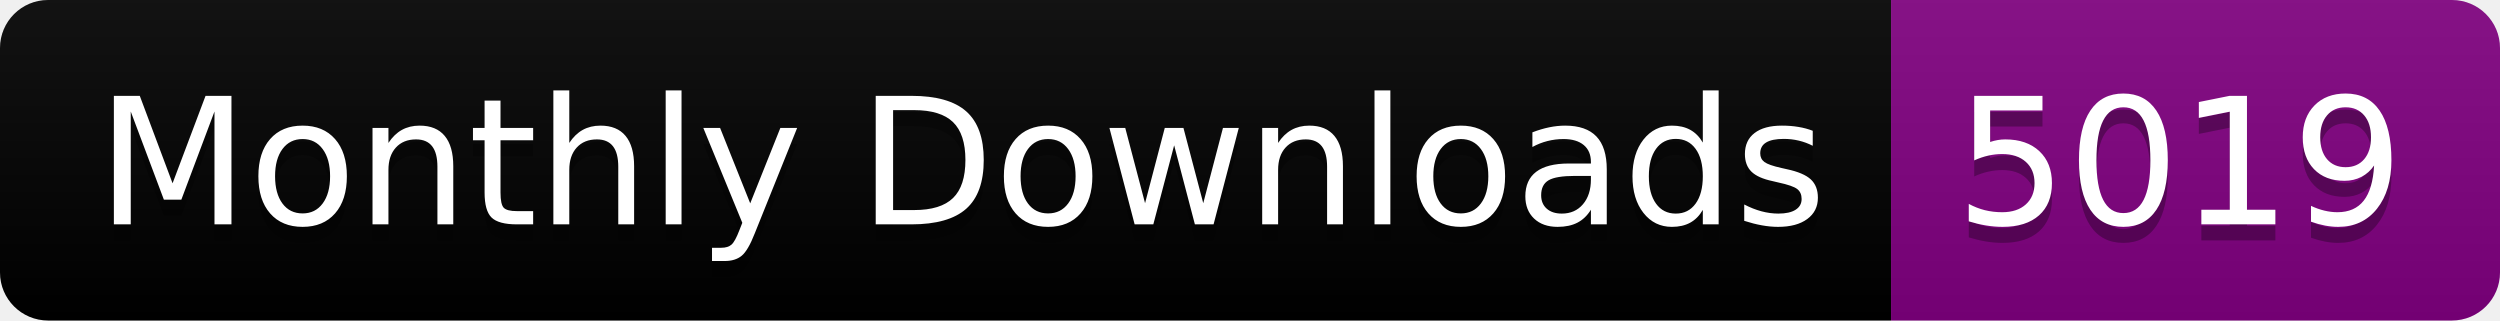
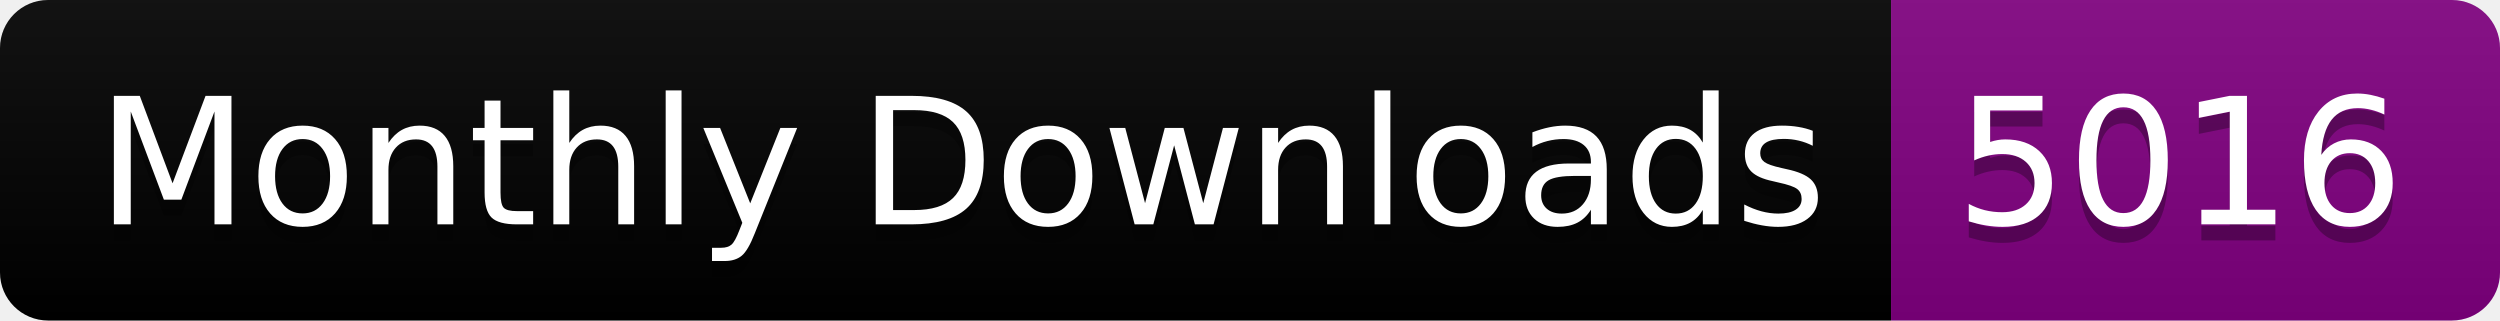
<svg xmlns="http://www.w3.org/2000/svg" width="156.0" height="20">
  <linearGradient id="smooth" x2="0" y2="100%">
    <stop offset="0" stop-color="#bbb" stop-opacity=".1" />
    <stop offset="1" stop-opacity=".1" />
  </linearGradient>
  <clipPath id="round">
    <rect width="156.0" height="20" rx="3" fill="#fff" />
  </clipPath>
  <g clip-path="url(#round)">
    <rect width="118.0" height="20" fill="black" />
    <rect x="118.0" width="38.0" height="20" fill="purple" />
    <rect width="156.0" height="20" fill="url(#smooth)" />
  </g>
  <g fill="#fff" text-anchor="middle" font-family="DejaVu Sans,Verdana,Geneva,sans-serif" font-size="110">
    <text x="600.0" y="150" fill="#010101" fill-opacity=".3" transform="scale(0.1)" textLength="1080.0" lengthAdjust="spacing">Monthly Downloads</text>
    <text x="600.0" y="140" transform="scale(0.1)" textLength="1080.0" lengthAdjust="spacing">Monthly Downloads</text>
-     <text x="1360.0" y="150" fill="#010101" fill-opacity=".3" transform="scale(0.1)" textLength="280.0" lengthAdjust="spacing">5019</text>
-     <text x="1360.0" y="140" transform="scale(0.1)" textLength="280.0" lengthAdjust="spacing">5019</text>
+     <text x="1360.0" y="150" fill="#010101" fill-opacity=".3" transform="scale(0.1)" textLength="280.0" lengthAdjust="spacing">5016</text>
+     <text x="1360.0" y="140" transform="scale(0.1)" textLength="280.0" lengthAdjust="spacing">5016</text>
  </g>
</svg>
